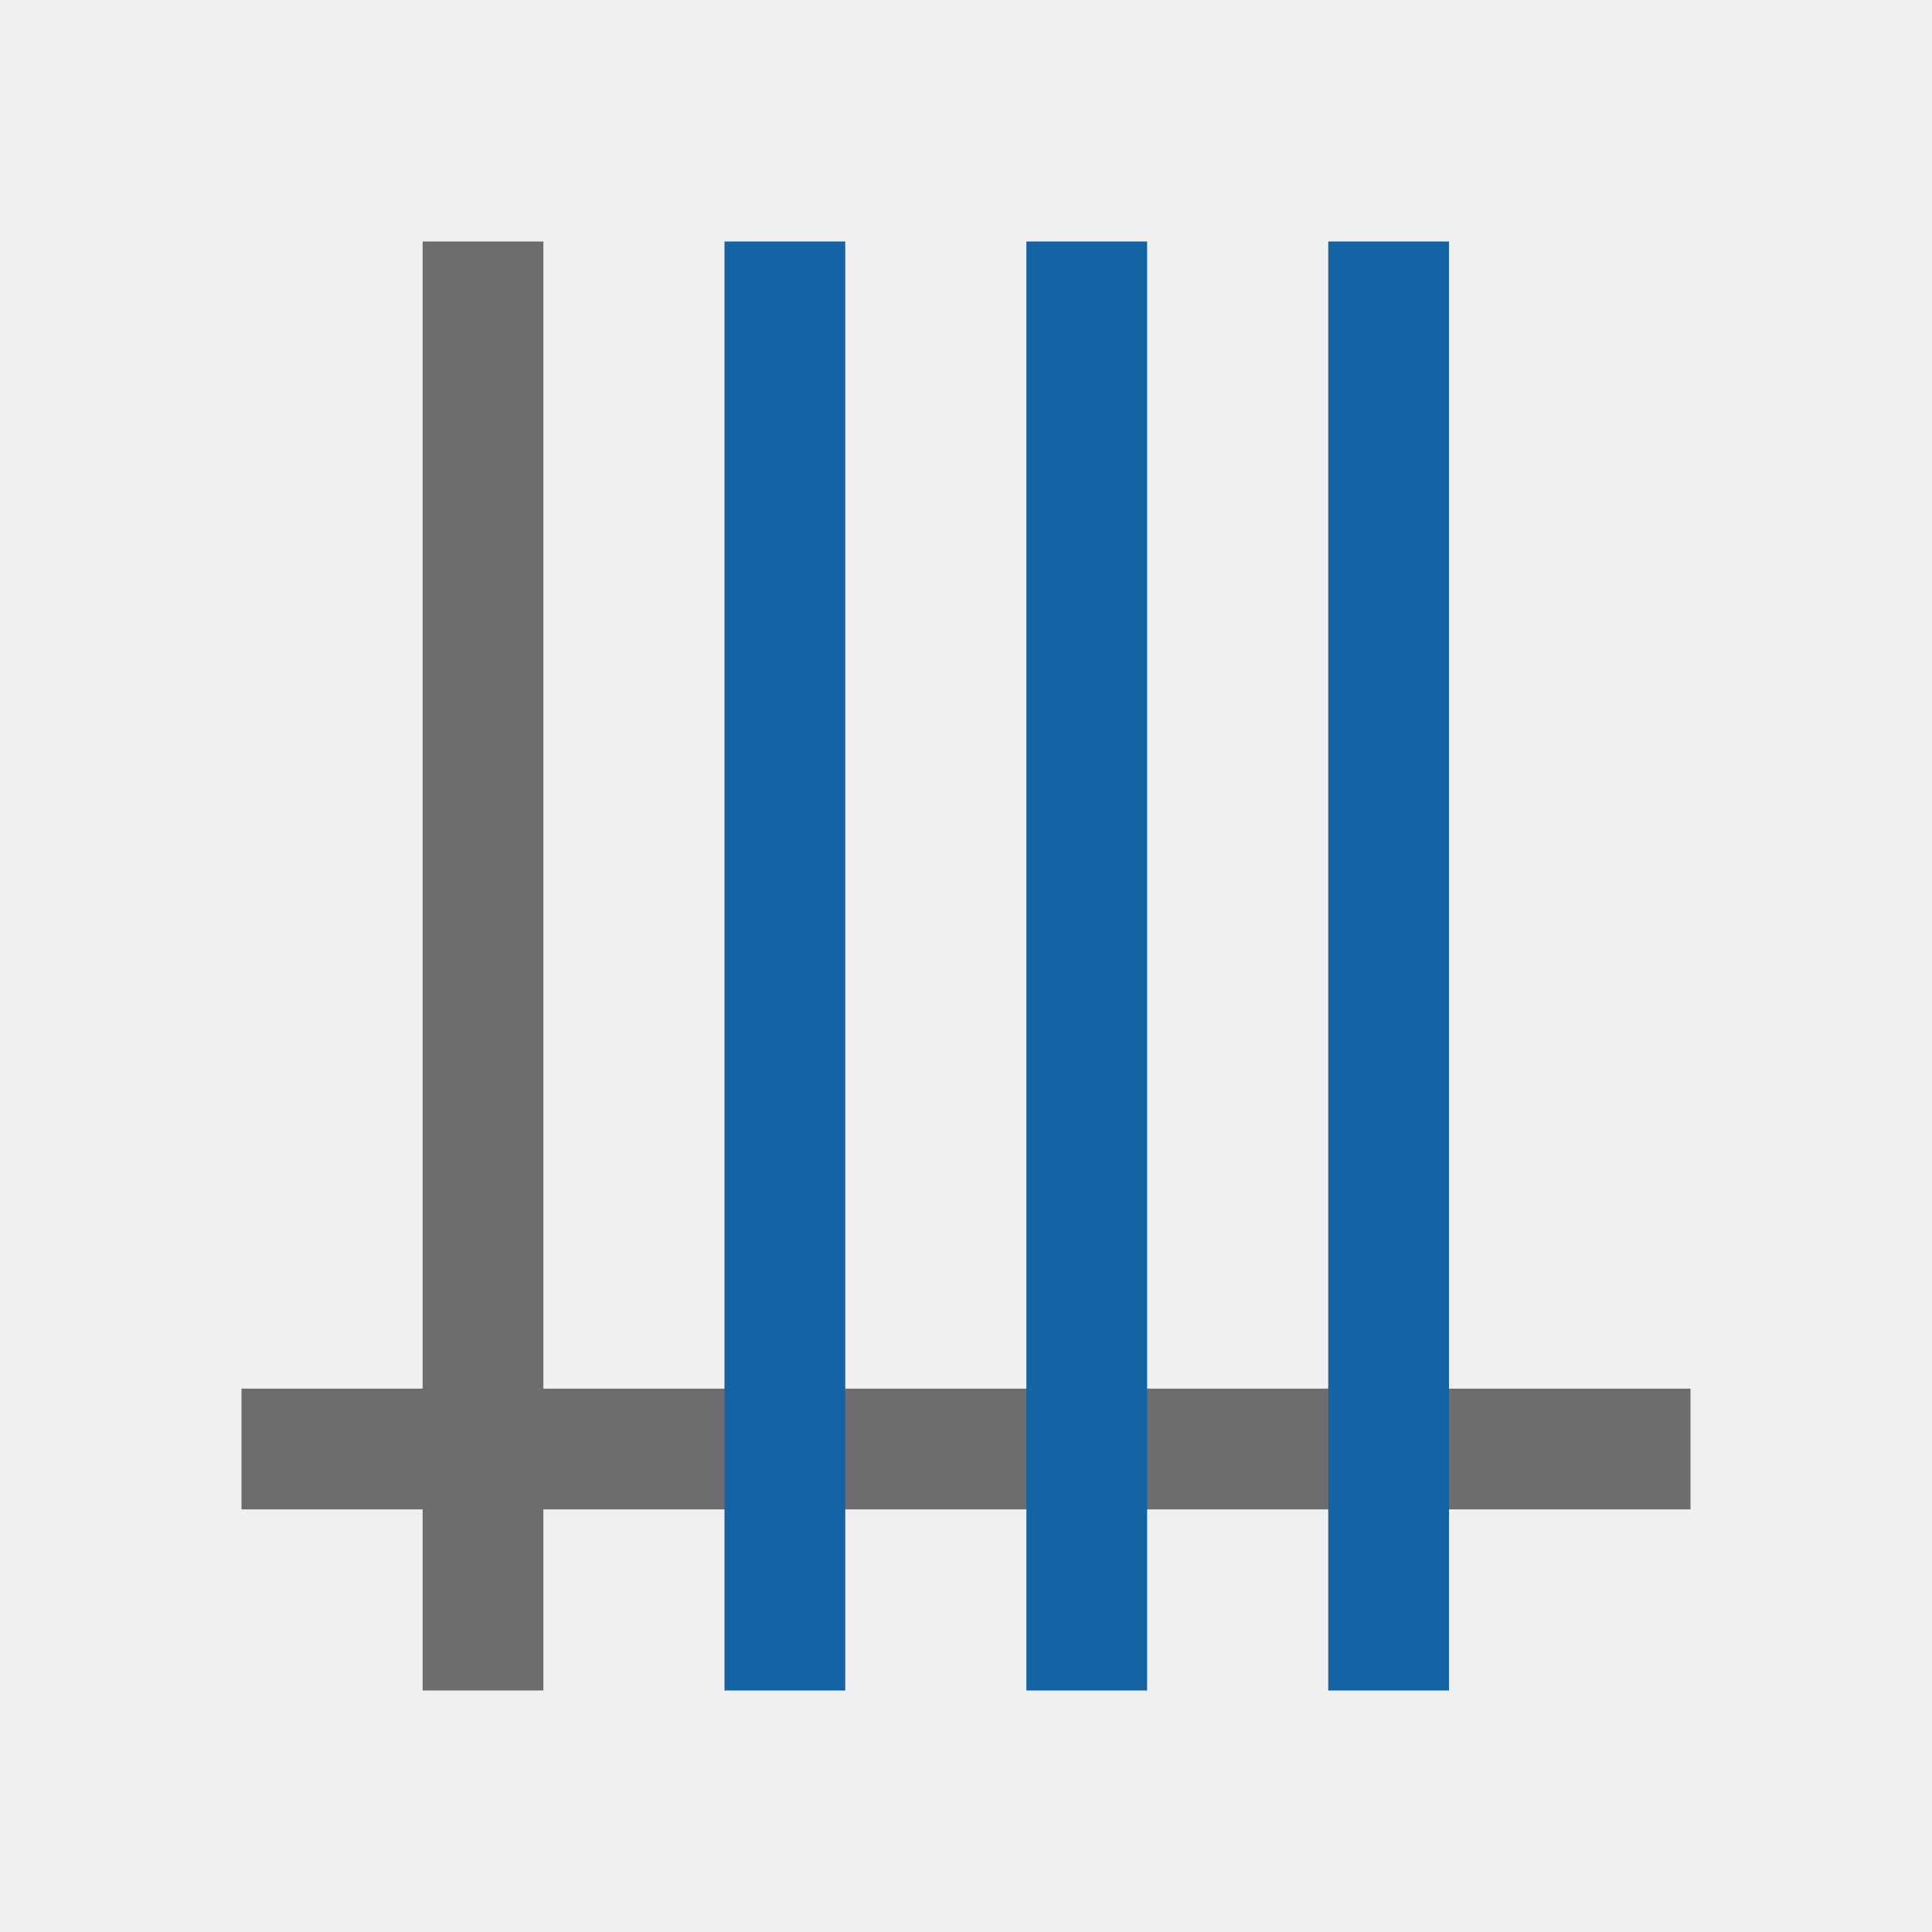
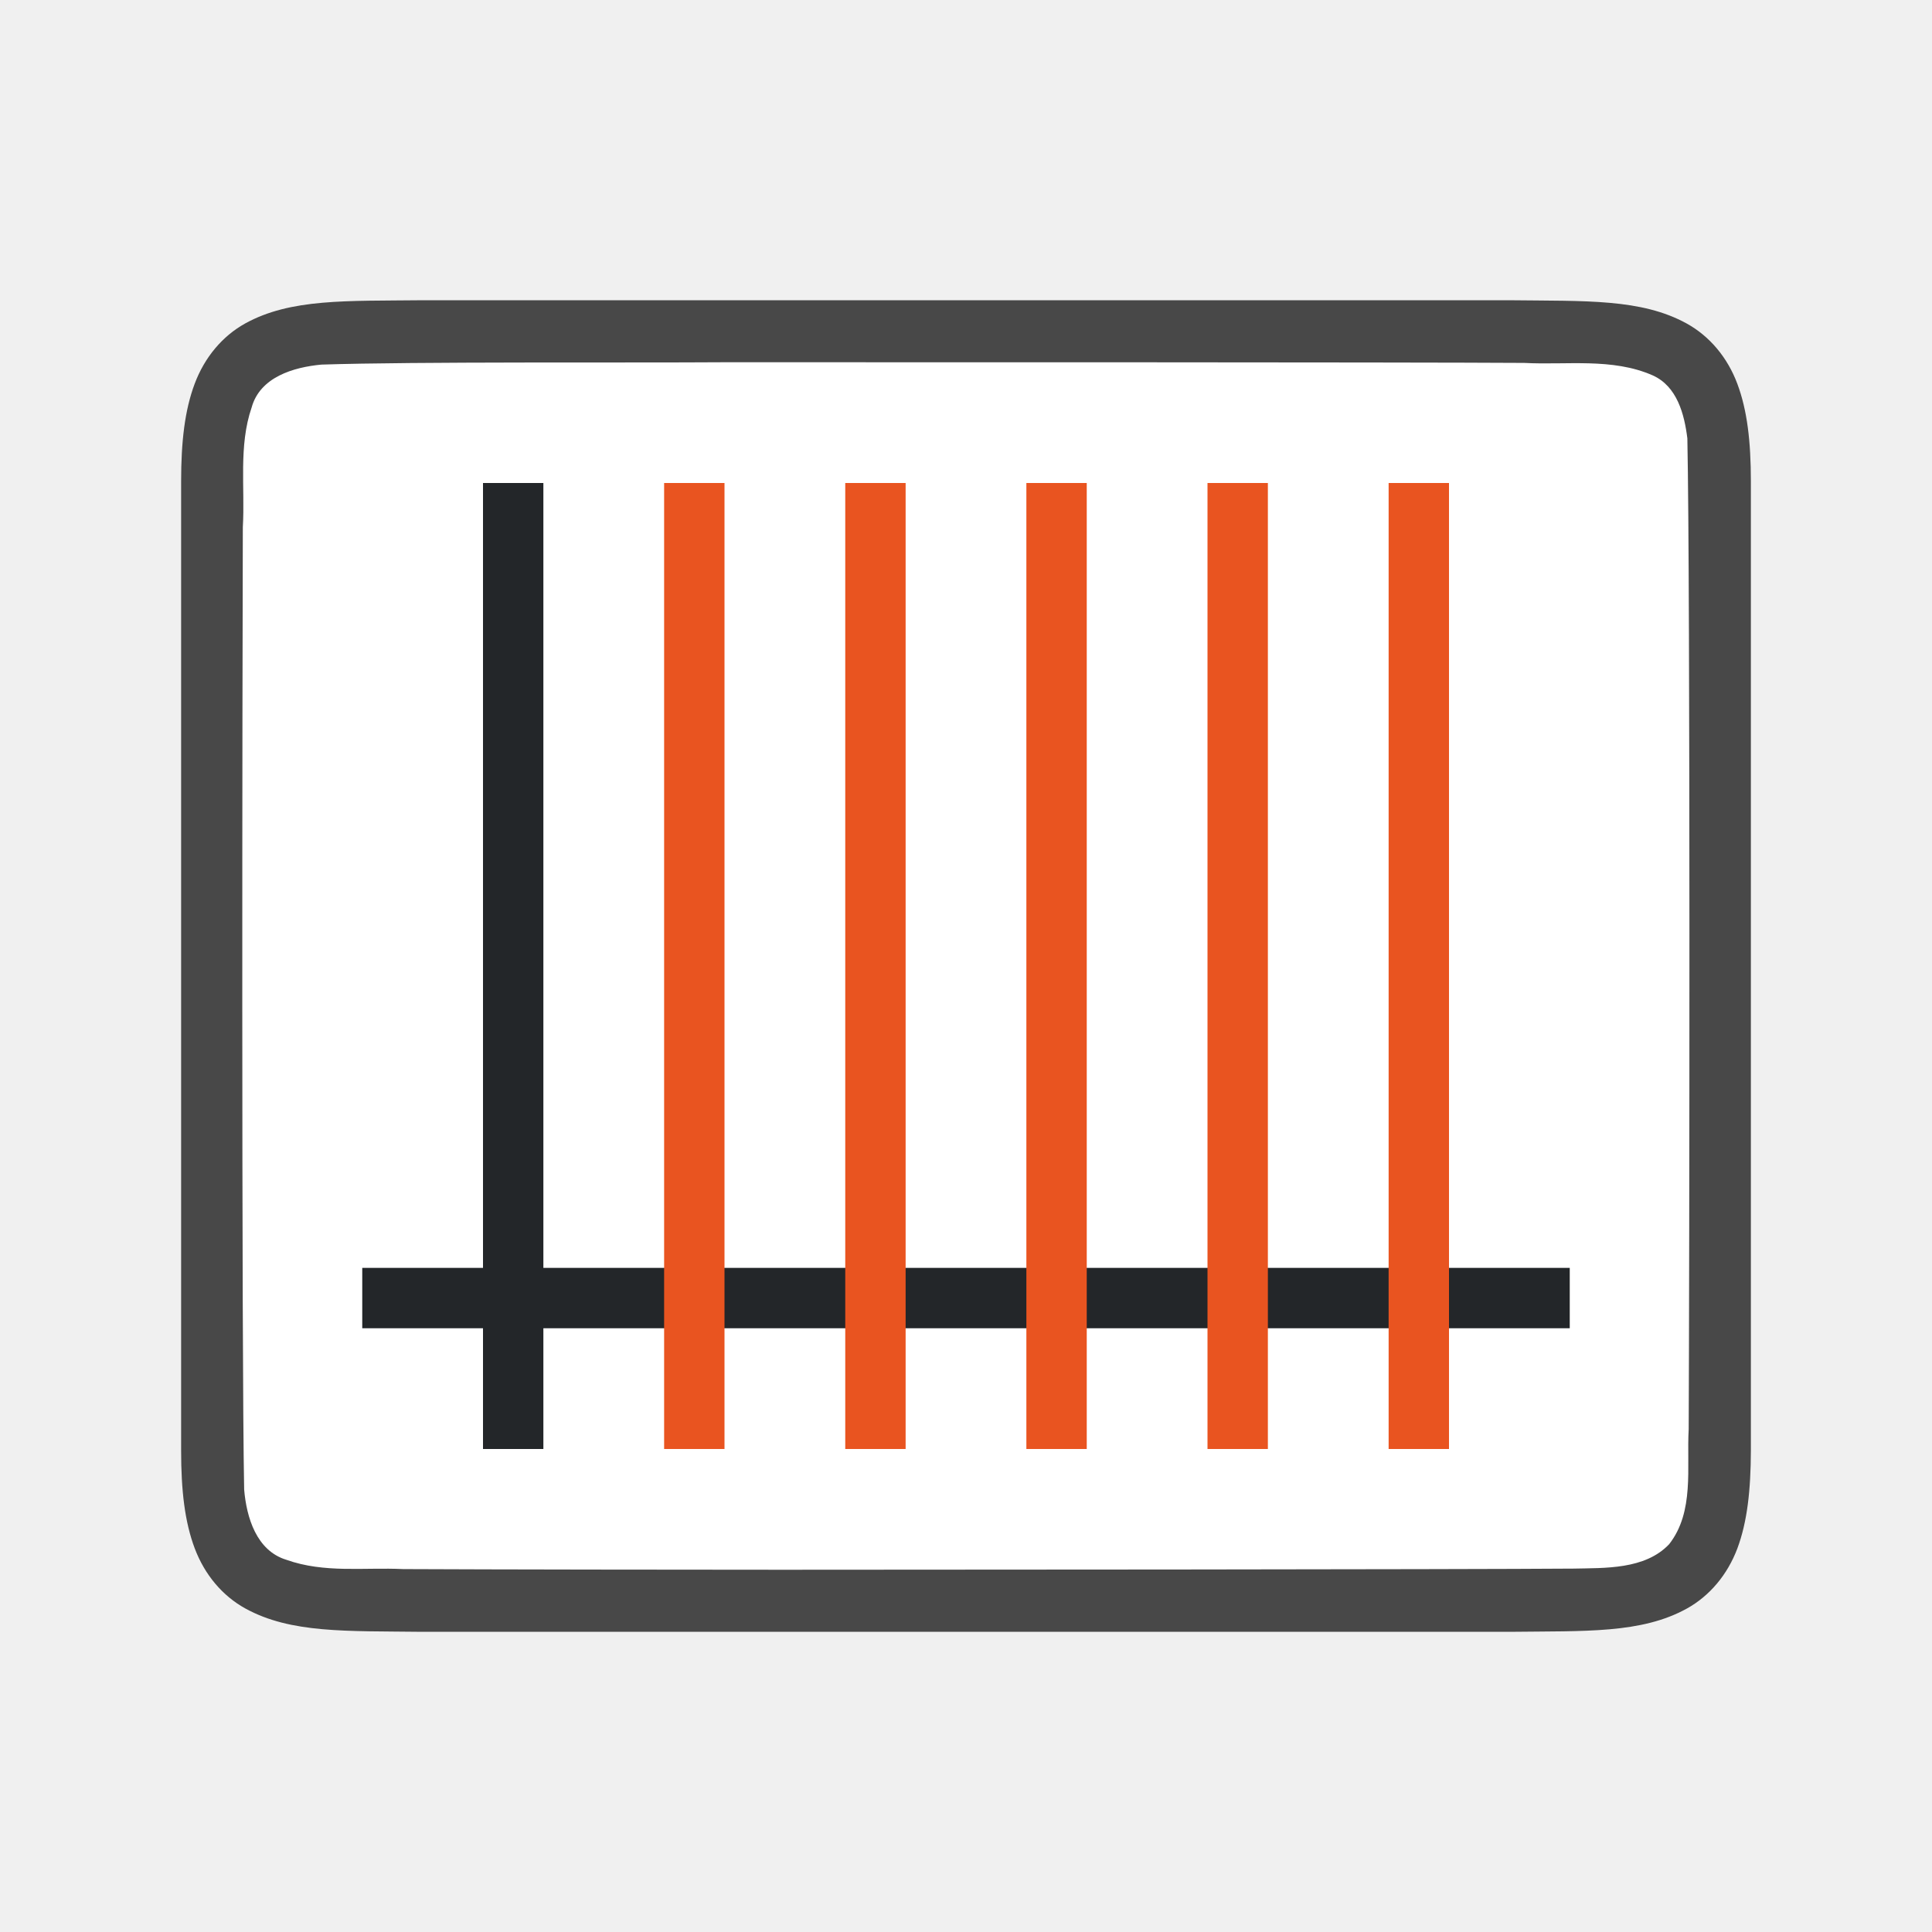
<svg xmlns="http://www.w3.org/2000/svg" viewBox="0 0 32 32" version="1.1" id="svg6">
  <defs id="defs10" />
-   <path style="opacity:1;fill:#6d6d6d;fill-opacity:1;fill-rule:nonzero;stroke:none;stroke-width:3.024;stroke-linecap:round;stroke-linejoin:round;stroke-miterlimit:4;stroke-dasharray:none;stroke-opacity:1" d="M 7,4 V 23 H 4 v 2 h 3 v 3 H 9 V 25 H 28 V 23 H 9 V 4 Z" id="rect831" />
-   <path id="path2" style="fill:#1463a5;fill-opacity:1" d="M 14,4 H 12 V 28 h 2 z m 10,0 H 22 V 28 h 2 z m -5,0 H 17 V 28 h 2 z" />
+   <path id="path4237-1-3" d="M 6.994,4.973 C 5.736,4.987 4.815,4.942 4.062,5.357 3.686,5.565 3.389,5.917 3.225,6.355 3.06,6.794 3,7.315 3,7.973 v 1.488 14.567 c 0,0.658 0.06,1.179 0.225,1.617 0.165,0.439 0.462,0.789 0.838,0.996 0.753,0.415 1.674,0.372 2.932,0.387 h 0.002 18.006 0.004 c 1.258,-0.015 2.179,0.031 2.932,-0.385 0.376,-0.208 0.673,-0.559 0.838,-0.998 C 28.94,25.206 28.998,24.685 29,24.027 V 9.439 7.973 C 29,7.315 28.94,6.794 28.775,6.355 28.611,5.917 28.314,5.567 27.938,5.359 27.185,4.944 26.264,4.988 25.006,4.973 h -0.002 H 6.998 Z" style="font-style:normal;font-variant:normal;font-weight:normal;font-stretch:normal;font-size:15px;line-height:125%;font-family:Ubuntu;-inkscape-font-specification:Ubuntu;text-align:center;letter-spacing:0px;word-spacing:0px;writing-mode:lr-tb;text-anchor:middle;display:inline;opacity:0.7;fill:#000000;fill-opacity:1;stroke:none;stroke-width:1" />
+   <path id="path1993-1" d="m 11.983,6 c -1.557,0.011 -5.11,-0.012 -6.66,0.039 -0.461,0.043 -1.016,0.206 -1.155,0.71 -0.219,0.635 -0.108,1.334 -0.146,1.982 -0.008,2.297 -0.023,13.651 0.022,15.94 0.039,0.462 0.203,1.013 0.699,1.164 0.632,0.225 1.284,0.123 1.936,0.154 1.424,0.007 4.851,0.011 6.276,0.011 1.705,3.51e-4 11.408,-0.005 13.107,-0.019 0.512,-0.012 1.184,0.02 1.585,-0.405 0.421,-0.54 0.287,-1.268 0.323,-1.904 0.012,-2.444 0.028,-13.965 -0.022,-16.411 C 27.898,6.859 27.778,6.398 27.373,6.217 26.704,5.923 25.946,6.049 25.247,6.011 23.492,5.999 13.738,5.999 11.983,6 Z" style="opacity:1;vector-effect:none;fill:#ffffff;fill-opacity:1;stroke:none;stroke-width:1;stroke-linecap:round;stroke-linejoin:bevel;stroke-miterlimit:4;stroke-dasharray:none;stroke-dashoffset:0;stroke-opacity:1" />
+   <rect style="fill:#232629;fill-opacity:1;fill-rule:evenodd;stroke-width:2;stroke-linecap:round;stroke-linejoin:round" id="rect843" width="20" height="1" x="6" y="21" />
+   <rect style="fill:#232629;fill-opacity:1;fill-rule:evenodd;stroke-width:2;stroke-linecap:round;stroke-linejoin:round" id="rect841" width="1" height="16" x="8" y="8" />
+   <rect style="fill:#e95420;fill-opacity:1;fill-rule:evenodd;stroke-width:2;stroke-linecap:round;stroke-linejoin:round" id="rect844" width="1" height="16" x="11" y="8" />
+   <rect style="fill:#e95420;fill-opacity:1;fill-rule:evenodd;stroke-width:2;stroke-linecap:round;stroke-linejoin:round" id="rect846" width="1" height="16" x="14" y="8" />
+   <rect style="fill:#e95420;fill-opacity:1;fill-rule:evenodd;stroke-width:2;stroke-linecap:round;stroke-linejoin:round" id="rect848" width="1" height="16" x="17" y="8" />
+   <rect style="fill:#e95420;fill-opacity:1;fill-rule:evenodd;stroke-width:2;stroke-linecap:round;stroke-linejoin:round" id="rect850" width="1" height="16" x="20" y="8" />
+   <rect style="fill:#e95420;fill-opacity:1;fill-rule:evenodd;stroke-width:2;stroke-linecap:round;stroke-linejoin:round" id="rect852" width="1" height="16" x="23" y="8" />
</svg>
